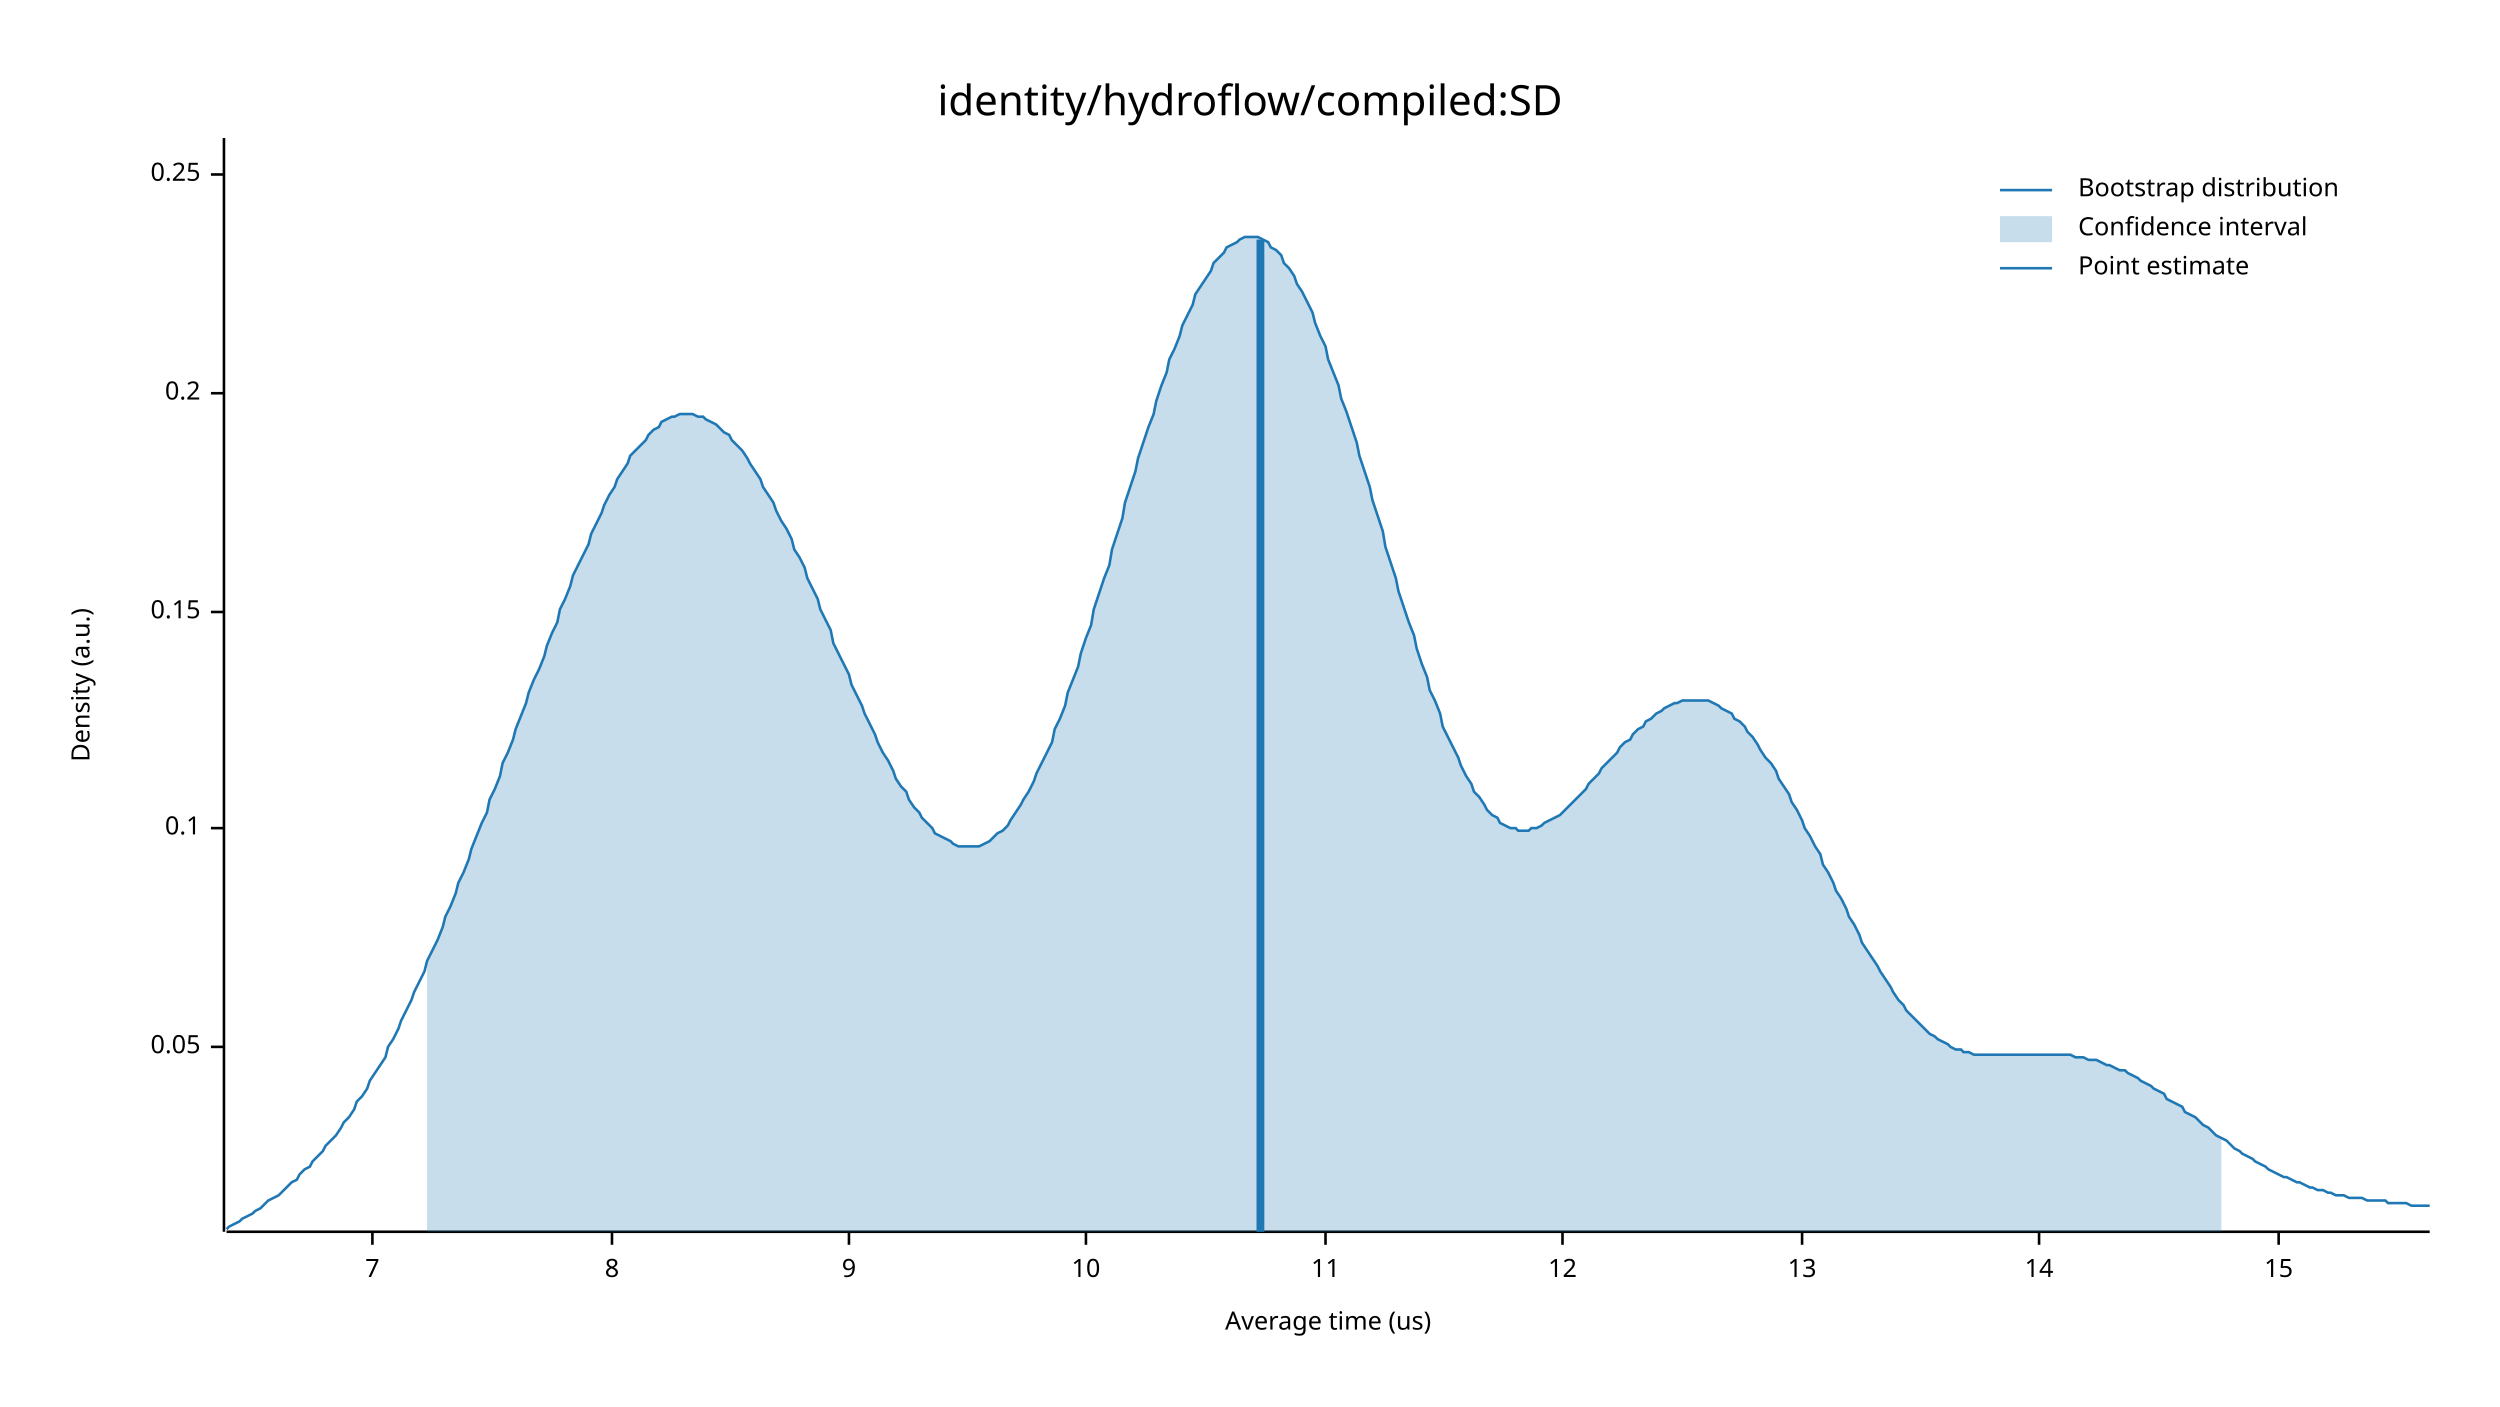
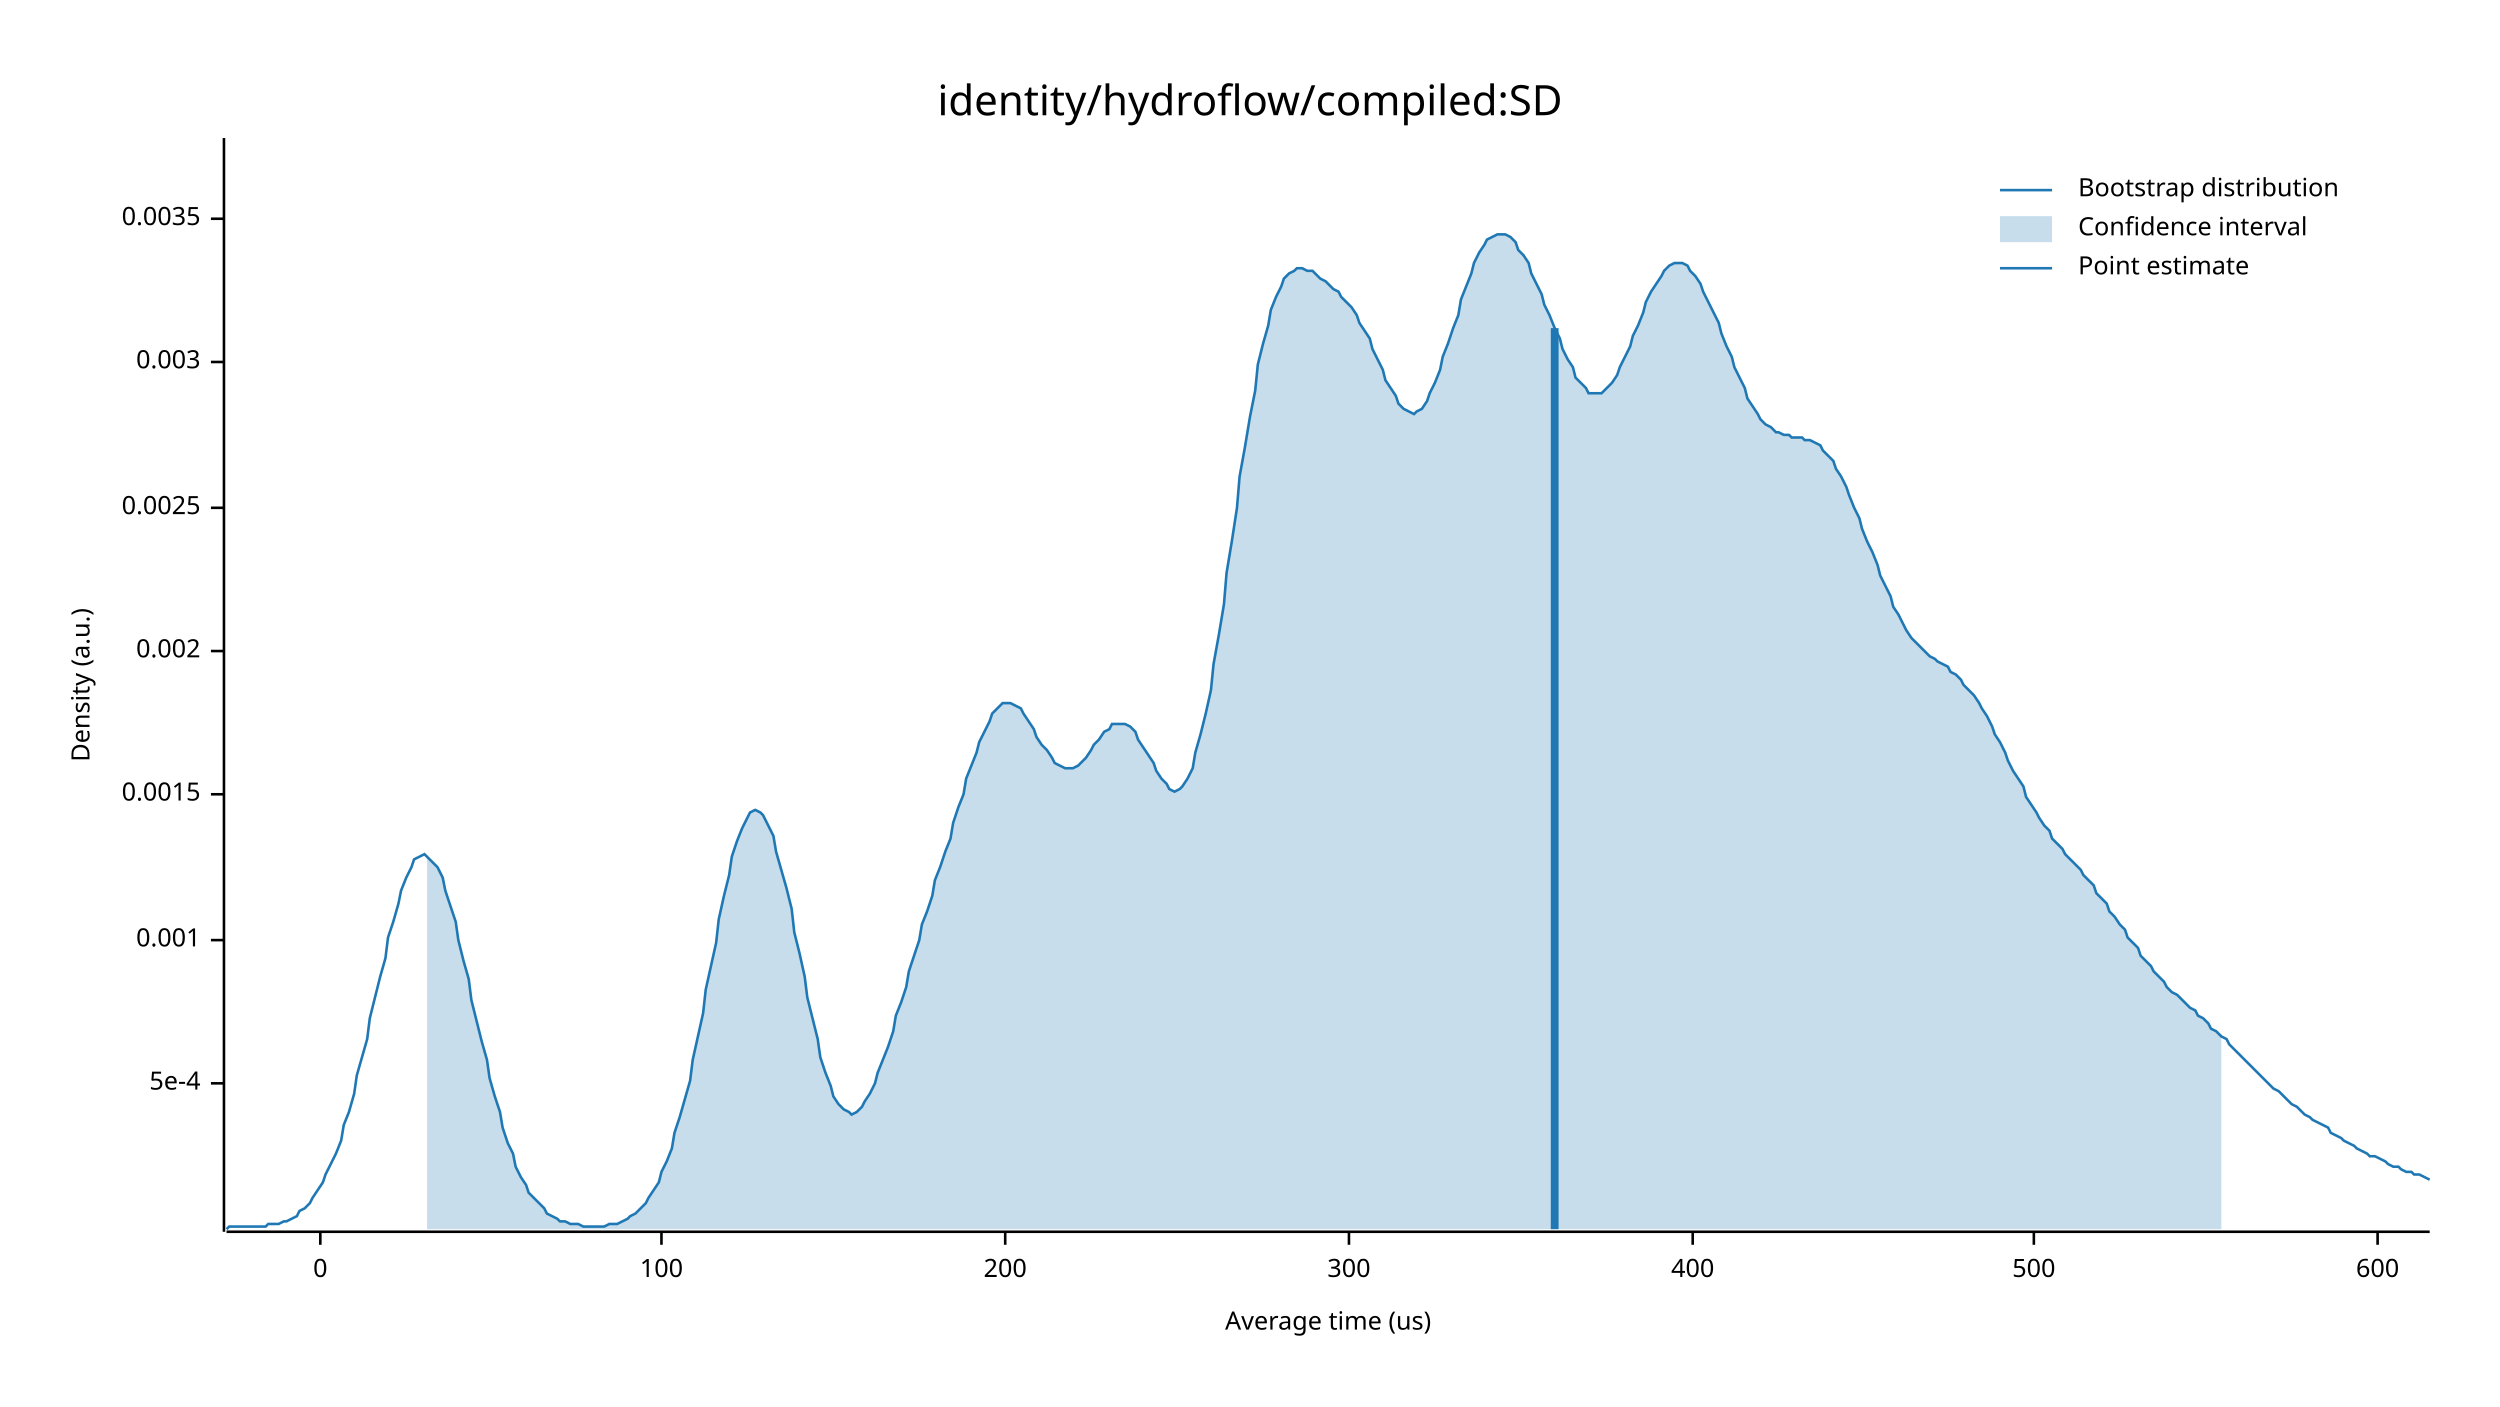
<svg xmlns="http://www.w3.org/2000/svg" width="960" height="540" viewBox="0 0 960 540">
  <text x="480" y="32" dy="0.76em" text-anchor="middle" font-family="sans-serif" font-size="16.129" opacity="1" fill="#000000">
identity/hydroflow/compiled:SD
</text>
  <text x="27" y="263" dy="0.76em" text-anchor="middle" font-family="sans-serif" font-size="9.677" opacity="1" fill="#000000" transform="rotate(270, 27, 263)">
Density (a.u.)
</text>
  <text x="510" y="513" dy="-0.5ex" text-anchor="middle" font-family="sans-serif" font-size="9.677" opacity="1" fill="#000000">
Average time (us)
</text>
  <polyline fill="none" opacity="1" stroke="#000000" stroke-width="1" points="86,53 86,473 " />
-   <text x="77" y="402" dy="0.5ex" text-anchor="end" font-family="sans-serif" font-size="9.677" opacity="1" fill="#000000">
- 0.05
+   <text x="77" y="416" dy="0.5ex" text-anchor="end" font-family="sans-serif" font-size="9.677" opacity="1" fill="#000000">
+ 5e-4
</text>
-   <polyline fill="none" opacity="1" stroke="#000000" stroke-width="1" points="81,402 86,402 " />
-   <text x="77" y="318" dy="0.5ex" text-anchor="end" font-family="sans-serif" font-size="9.677" opacity="1" fill="#000000">
- 0.1
+   <polyline fill="none" opacity="1" stroke="#000000" stroke-width="1" points="81,416 86,416 " />
+   <text x="77" y="361" dy="0.5ex" text-anchor="end" font-family="sans-serif" font-size="9.677" opacity="1" fill="#000000">
+ 0.001
</text>
-   <polyline fill="none" opacity="1" stroke="#000000" stroke-width="1" points="81,318 86,318 " />
-   <text x="77" y="235" dy="0.5ex" text-anchor="end" font-family="sans-serif" font-size="9.677" opacity="1" fill="#000000">
- 0.15
+   <polyline fill="none" opacity="1" stroke="#000000" stroke-width="1" points="81,361 86,361 " />
+   <text x="77" y="305" dy="0.5ex" text-anchor="end" font-family="sans-serif" font-size="9.677" opacity="1" fill="#000000">
+ 0.0015
</text>
-   <polyline fill="none" opacity="1" stroke="#000000" stroke-width="1" points="81,235 86,235 " />
-   <text x="77" y="151" dy="0.5ex" text-anchor="end" font-family="sans-serif" font-size="9.677" opacity="1" fill="#000000">
- 0.2
+   <polyline fill="none" opacity="1" stroke="#000000" stroke-width="1" points="81,305 86,305 " />
+   <text x="77" y="250" dy="0.5ex" text-anchor="end" font-family="sans-serif" font-size="9.677" opacity="1" fill="#000000">
+ 0.002
</text>
-   <polyline fill="none" opacity="1" stroke="#000000" stroke-width="1" points="81,151 86,151 " />
-   <text x="77" y="67" dy="0.5ex" text-anchor="end" font-family="sans-serif" font-size="9.677" opacity="1" fill="#000000">
- 0.25
+   <polyline fill="none" opacity="1" stroke="#000000" stroke-width="1" points="81,250 86,250 " />
+   <text x="77" y="195" dy="0.5ex" text-anchor="end" font-family="sans-serif" font-size="9.677" opacity="1" fill="#000000">
+ 0.0025
</text>
-   <polyline fill="none" opacity="1" stroke="#000000" stroke-width="1" points="81,67 86,67 " />
+   <polyline fill="none" opacity="1" stroke="#000000" stroke-width="1" points="81,195 86,195 " />
+   <text x="77" y="139" dy="0.5ex" text-anchor="end" font-family="sans-serif" font-size="9.677" opacity="1" fill="#000000">
+ 0.003
+ </text>
+   <polyline fill="none" opacity="1" stroke="#000000" stroke-width="1" points="81,139 86,139 " />
+   <text x="77" y="84" dy="0.5ex" text-anchor="end" font-family="sans-serif" font-size="9.677" opacity="1" fill="#000000">
+ 0.0035
+ </text>
+   <polyline fill="none" opacity="1" stroke="#000000" stroke-width="1" points="81,84 86,84 " />
  <polyline fill="none" opacity="1" stroke="#000000" stroke-width="1" points="87,473 933,473 " />
-   <text x="143" y="483" dy="0.76em" text-anchor="middle" font-family="sans-serif" font-size="9.677" opacity="1" fill="#000000">
- 7
+   <text x="123" y="483" dy="0.76em" text-anchor="middle" font-family="sans-serif" font-size="9.677" opacity="1" fill="#000000">
+ 0
</text>
-   <polyline fill="none" opacity="1" stroke="#000000" stroke-width="1" points="143,473 143,478 " />
-   <text x="235" y="483" dy="0.76em" text-anchor="middle" font-family="sans-serif" font-size="9.677" opacity="1" fill="#000000">
- 8
+   <polyline fill="none" opacity="1" stroke="#000000" stroke-width="1" points="123,473 123,478 " />
+   <text x="254" y="483" dy="0.76em" text-anchor="middle" font-family="sans-serif" font-size="9.677" opacity="1" fill="#000000">
+ 100
</text>
-   <polyline fill="none" opacity="1" stroke="#000000" stroke-width="1" points="235,473 235,478 " />
-   <text x="326" y="483" dy="0.76em" text-anchor="middle" font-family="sans-serif" font-size="9.677" opacity="1" fill="#000000">
- 9
+   <polyline fill="none" opacity="1" stroke="#000000" stroke-width="1" points="254,473 254,478 " />
+   <text x="386" y="483" dy="0.76em" text-anchor="middle" font-family="sans-serif" font-size="9.677" opacity="1" fill="#000000">
+ 200
</text>
-   <polyline fill="none" opacity="1" stroke="#000000" stroke-width="1" points="326,473 326,478 " />
-   <text x="417" y="483" dy="0.76em" text-anchor="middle" font-family="sans-serif" font-size="9.677" opacity="1" fill="#000000">
- 10
+   <polyline fill="none" opacity="1" stroke="#000000" stroke-width="1" points="386,473 386,478 " />
+   <text x="518" y="483" dy="0.76em" text-anchor="middle" font-family="sans-serif" font-size="9.677" opacity="1" fill="#000000">
+ 300
</text>
-   <polyline fill="none" opacity="1" stroke="#000000" stroke-width="1" points="417,473 417,478 " />
-   <text x="509" y="483" dy="0.76em" text-anchor="middle" font-family="sans-serif" font-size="9.677" opacity="1" fill="#000000">
- 11
+   <polyline fill="none" opacity="1" stroke="#000000" stroke-width="1" points="518,473 518,478 " />
+   <text x="650" y="483" dy="0.76em" text-anchor="middle" font-family="sans-serif" font-size="9.677" opacity="1" fill="#000000">
+ 400
</text>
-   <polyline fill="none" opacity="1" stroke="#000000" stroke-width="1" points="509,473 509,478 " />
-   <text x="600" y="483" dy="0.76em" text-anchor="middle" font-family="sans-serif" font-size="9.677" opacity="1" fill="#000000">
- 12
+   <polyline fill="none" opacity="1" stroke="#000000" stroke-width="1" points="650,473 650,478 " />
+   <text x="781" y="483" dy="0.76em" text-anchor="middle" font-family="sans-serif" font-size="9.677" opacity="1" fill="#000000">
+ 500
</text>
-   <polyline fill="none" opacity="1" stroke="#000000" stroke-width="1" points="600,473 600,478 " />
-   <text x="692" y="483" dy="0.76em" text-anchor="middle" font-family="sans-serif" font-size="9.677" opacity="1" fill="#000000">
- 13
+   <polyline fill="none" opacity="1" stroke="#000000" stroke-width="1" points="781,473 781,478 " />
+   <text x="913" y="483" dy="0.76em" text-anchor="middle" font-family="sans-serif" font-size="9.677" opacity="1" fill="#000000">
+ 600
</text>
-   <polyline fill="none" opacity="1" stroke="#000000" stroke-width="1" points="692,473 692,478 " />
-   <text x="783" y="483" dy="0.76em" text-anchor="middle" font-family="sans-serif" font-size="9.677" opacity="1" fill="#000000">
- 14
- </text>
-   <polyline fill="none" opacity="1" stroke="#000000" stroke-width="1" points="783,473 783,478 " />
-   <text x="875" y="483" dy="0.76em" text-anchor="middle" font-family="sans-serif" font-size="9.677" opacity="1" fill="#000000">
- 15
- </text>
-   <polyline fill="none" opacity="1" stroke="#000000" stroke-width="1" points="875,473 875,478 " />
-   <polyline fill="none" opacity="1" stroke="#1F78B4" stroke-width="1" points="87,472 88,471 90,470 92,469 93,468 95,467 97,466 98,465 100,464 102,462 103,461 105,460 107,459 109,457 110,456 112,454 114,453 115,451 117,449 119,448 120,446 122,444 124,442 125,440 127,438 129,436 131,433 132,431 134,429 136,426 137,423 139,421 141,418 142,415 144,412 146,409 148,406 149,402 151,399 153,395 154,392 156,388 158,384 159,381 161,377 163,373 164,369 166,365 168,361 170,356 171,352 173,348 175,343 176,339 178,335 180,330 181,326 183,321 185,316 187,312 188,307 190,303 192,298 193,293 195,289 197,284 198,280 200,275 202,270 203,266 205,261 207,257 209,252 210,248 212,243 214,239 215,234 217,230 219,225 220,221 222,217 224,213 226,209 227,205 229,201 231,197 232,194 234,190 236,187 237,184 239,181 241,178 242,175 244,173 246,171 248,169 249,167 251,165 253,164 254,162 256,161 258,160 259,160 261,159 263,159 265,159 266,159 268,160 270,160 271,161 273,162 275,163 276,164 278,166 280,167 281,169 283,171 285,173 287,176 288,178 290,181 292,184 293,187 295,190 297,193 298,196 300,200 302,203 304,207 305,211 307,214 309,218 310,222 312,226 314,230 315,234 317,238 319,242 320,247 322,251 324,255 326,259 327,263 329,267 331,271 332,274 334,278 336,282 337,285 339,289 341,292 343,296 344,299 346,302 348,304 349,307 351,310 353,312 354,314 356,316 358,318 359,320 361,321 363,322 365,323 366,324 368,325 370,325 371,325 373,325 375,325 376,325 378,324 380,323 381,322 383,320 385,319 387,317 388,315 390,312 392,309 393,307 395,304 397,300 398,297 400,293 402,289 404,285 405,280 407,276 409,271 410,266 412,261 414,256 415,251 417,245 419,240 420,234 422,228 424,222 426,217 427,211 429,205 431,199 432,193 434,187 436,181 437,176 439,170 441,164 443,159 444,154 446,148 448,143 449,138 451,134 453,129 454,125 456,121 458,117 459,113 461,110 463,107 465,104 466,101 468,99 470,97 471,95 473,94 475,93 476,92 478,91 480,91 482,91 483,91 485,92 487,93 488,95 490,96 492,98 493,101 495,103 497,106 498,109 500,112 502,116 504,120 505,124 507,129 509,133 510,138 512,143 514,148 515,153 517,158 519,164 521,170 522,175 524,181 526,187 527,192 529,198 531,204 532,210 534,216 536,222 537,227 539,233 541,239 543,244 544,249 546,255 548,260 549,265 551,269 553,274 554,279 556,283 558,287 560,291 561,294 563,298 565,301 566,304 568,306 570,309 571,311 573,313 575,314 576,316 578,317 580,318 582,318 583,319 585,319 587,319 588,318 590,318 592,317 593,316 595,315 597,314 599,313 600,312 602,310 604,308 605,307 607,305 609,303 610,301 612,299 614,297 615,295 617,293 619,291 621,289 622,287 624,285 626,284 627,282 629,280 631,279 632,277 634,276 636,274 638,273 639,272 641,271 643,270 644,270 646,269 648,269 649,269 651,269 653,269 654,269 656,269 658,270 660,271 661,272 663,273 665,274 666,276 668,277 670,279 671,281 673,283 675,286 676,288 678,291 680,293 682,296 683,299 685,302 687,305 688,308 690,311 692,315 693,318 695,321 697,325 699,328 700,332 702,335 704,339 705,342 707,345 709,349 710,352 712,355 714,359 715,362 717,365 719,368 721,371 722,373 724,376 726,379 727,381 729,384 731,386 732,388 734,390 736,392 738,394 739,395 741,397 743,398 744,399 746,400 748,401 749,402 751,403 753,403 754,404 756,404 758,405 760,405 761,405 763,405 765,405 766,405 768,405 770,405 771,405 773,405 775,405 777,405 778,405 780,405 782,405 783,405 785,405 787,405 788,405 790,405 792,405 793,405 795,405 797,406 799,406 800,406 802,407 804,407 805,407 807,408 809,409 810,409 812,410 814,411 816,411 817,412 819,413 821,414 822,415 824,416 826,417 827,418 829,419 831,420 832,422 834,423 836,424 838,425 839,427 841,428 843,429 844,430 846,432 848,433 849,434 851,436 853,437 855,438 856,439 858,441 860,442 861,443 863,444 865,445 866,446 868,447 870,448 871,449 873,450 875,451 877,452 878,452 880,453 882,454 883,454 885,455 887,456 888,456 890,457 892,457 894,458 895,458 897,459 899,459 900,459 902,460 904,460 905,460 907,460 909,461 910,461 912,461 914,461 916,461 917,462 919,462 921,462 922,462 924,462 926,463 927,463 929,463 931,463 933,463 " />
-   <polygon opacity="0.25" fill="#1F78B4" points="164,369 166,365 168,361 170,356 171,352 173,348 175,343 176,339 178,335 180,330 181,326 183,321 185,316 187,312 188,307 190,303 192,298 193,293 195,289 197,284 198,280 200,275 202,270 203,266 205,261 207,257 209,252 210,248 212,243 214,239 215,234 217,230 219,225 220,221 222,217 224,213 226,209 227,205 229,201 231,197 232,194 234,190 236,187 237,184 239,181 241,178 242,175 244,173 246,171 248,169 249,167 251,165 253,164 254,162 256,161 258,160 259,160 261,159 263,159 265,159 266,159 268,160 270,160 271,161 273,162 275,163 276,164 278,166 280,167 281,169 283,171 285,173 287,176 288,178 290,181 292,184 293,187 295,190 297,193 298,196 300,200 302,203 304,207 305,211 307,214 309,218 310,222 312,226 314,230 315,234 317,238 319,242 320,247 322,251 324,255 326,259 327,263 329,267 331,271 332,274 334,278 336,282 337,285 339,289 341,292 343,296 344,299 346,302 348,304 349,307 351,310 353,312 354,314 356,316 358,318 359,320 361,321 363,322 365,323 366,324 368,325 370,325 371,325 373,325 375,325 376,325 378,324 380,323 381,322 383,320 385,319 387,317 388,315 390,312 392,309 393,307 395,304 397,300 398,297 400,293 402,289 404,285 405,280 407,276 409,271 410,266 412,261 414,256 415,251 417,245 419,240 420,234 422,228 424,222 426,217 427,211 429,205 431,199 432,193 434,187 436,181 437,176 439,170 441,164 443,159 444,154 446,148 448,143 449,138 451,134 453,129 454,125 456,121 458,117 459,113 461,110 463,107 465,104 466,101 468,99 470,97 471,95 473,94 475,93 476,92 478,91 480,91 482,91 483,91 485,92 487,93 488,95 490,96 492,98 493,101 495,103 497,106 498,109 500,112 502,116 504,120 505,124 507,129 509,133 510,138 512,143 514,148 515,153 517,158 519,164 521,170 522,175 524,181 526,187 527,192 529,198 531,204 532,210 534,216 536,222 537,227 539,233 541,239 543,244 544,249 546,255 548,260 549,265 551,269 553,274 554,279 556,283 558,287 560,291 561,294 563,298 565,301 566,304 568,306 570,309 571,311 573,313 575,314 576,316 578,317 580,318 582,318 583,319 585,319 587,319 588,318 590,318 592,317 593,316 595,315 597,314 599,313 600,312 602,310 604,308 605,307 607,305 609,303 610,301 612,299 614,297 615,295 617,293 619,291 621,289 622,287 624,285 626,284 627,282 629,280 631,279 632,277 634,276 636,274 638,273 639,272 641,271 643,270 644,270 646,269 648,269 649,269 651,269 653,269 654,269 656,269 658,270 660,271 661,272 663,273 665,274 666,276 668,277 670,279 671,281 673,283 675,286 676,288 678,291 680,293 682,296 683,299 685,302 687,305 688,308 690,311 692,315 693,318 695,321 697,325 699,328 700,332 702,335 704,339 705,342 707,345 709,349 710,352 712,355 714,359 715,362 717,365 719,368 721,371 722,373 724,376 726,379 727,381 729,384 731,386 732,388 734,390 736,392 738,394 739,395 741,397 743,398 744,399 746,400 748,401 749,402 751,403 753,403 754,404 756,404 758,405 760,405 761,405 763,405 765,405 766,405 768,405 770,405 771,405 773,405 775,405 777,405 778,405 780,405 782,405 783,405 785,405 787,405 788,405 790,405 792,405 793,405 795,405 797,406 799,406 800,406 802,407 804,407 805,407 807,408 809,409 810,409 812,410 814,411 816,411 817,412 819,413 821,414 822,415 824,416 826,417 827,418 829,419 831,420 832,422 834,423 836,424 838,425 839,427 841,428 843,429 844,430 846,432 848,433 849,434 851,436 853,437 853,473 164,473 " />
-   <polyline fill="none" opacity="1" stroke="#1F78B4" stroke-width="3" points="484,473 484,92 " />
+   <polyline fill="none" opacity="1" stroke="#000000" stroke-width="1" points="913,473 913,478 " />
+   <polyline fill="none" opacity="1" stroke="#1F78B4" stroke-width="1" points="87,472 88,471 90,471 92,471 93,471 95,471 97,471 98,471 100,471 102,471 103,470 105,470 107,470 109,469 110,469 112,468 114,467 115,465 117,464 119,462 120,460 122,457 124,454 125,451 127,447 129,443 131,438 132,432 134,427 136,420 137,413 139,406 141,399 142,391 144,383 146,375 148,368 149,360 151,354 153,347 154,342 156,337 158,333 159,330 161,329 163,328 164,329 166,331 168,333 170,337 171,342 173,348 175,354 176,361 178,369 180,376 181,384 183,392 185,400 187,407 188,414 190,421 192,427 193,433 195,439 197,443 198,448 200,452 202,455 203,458 205,460 207,462 209,464 210,466 212,467 214,468 215,469 217,469 219,470 220,470 222,470 224,471 226,471 227,471 229,471 231,471 232,471 234,470 236,470 237,470 239,469 241,468 242,467 244,466 246,464 248,462 249,460 251,457 253,454 254,450 256,446 258,441 259,435 261,429 263,422 265,415 266,407 268,398 270,389 271,380 273,371 275,362 276,353 278,344 280,336 281,329 283,323 285,318 287,314 288,312 290,311 292,312 293,313 295,317 297,321 298,327 300,334 302,341 304,349 305,358 307,366 309,375 310,383 312,391 314,399 315,406 317,412 319,417 320,421 322,424 324,426 326,427 327,428 329,427 331,425 332,423 334,420 336,416 337,412 339,407 341,402 343,396 344,390 346,385 348,379 349,373 351,367 353,361 354,355 356,350 358,344 359,338 361,333 363,327 365,322 366,316 368,310 370,305 371,299 373,294 375,289 376,285 378,281 380,277 381,274 383,272 385,270 387,270 388,270 390,271 392,272 393,274 395,277 397,280 398,283 400,286 402,288 404,291 405,293 407,294 409,295 410,295 412,295 414,294 415,293 417,291 419,288 420,286 422,284 424,281 426,280 427,278 429,278 431,278 432,278 434,279 436,281 437,284 439,287 441,290 443,293 444,296 446,299 448,301 449,303 451,304 453,303 454,302 456,299 458,295 459,289 461,282 463,274 465,265 466,255 468,244 470,232 471,220 473,208 475,195 476,183 478,172 480,160 482,150 483,140 485,132 487,125 488,119 490,114 492,110 493,107 495,105 497,104 498,103 500,103 502,104 504,104 505,105 507,107 509,108 510,109 512,111 514,112 515,114 517,116 519,118 521,121 522,124 524,127 526,130 527,134 529,138 531,142 532,146 534,149 536,152 537,155 539,157 541,158 543,159 544,158 546,157 548,154 549,151 551,147 553,142 554,137 556,132 558,126 560,121 561,115 563,110 565,105 566,101 568,97 570,94 571,92 573,91 575,90 576,90 578,90 580,91 582,93 583,96 585,98 587,101 588,105 590,109 592,113 593,117 595,121 597,126 599,130 600,134 602,138 604,141 605,145 607,147 609,149 610,151 612,151 614,151 615,151 617,149 619,147 621,144 622,141 624,137 626,133 627,129 629,125 631,120 632,116 634,112 636,109 638,106 639,104 641,102 643,101 644,101 646,101 648,102 649,104 651,106 653,109 654,112 656,116 658,120 660,124 661,128 663,133 665,137 666,141 668,145 670,149 671,153 673,156 675,159 676,161 678,163 680,164 682,166 683,166 685,167 687,167 688,168 690,168 692,168 693,169 695,169 697,170 699,171 700,173 702,175 704,177 705,180 707,183 709,187 710,190 712,195 714,199 715,203 717,208 719,212 721,217 722,221 724,225 726,229 727,233 729,236 731,240 732,242 734,245 736,247 738,249 739,250 741,252 743,253 744,254 746,255 748,256 749,258 751,259 753,261 754,263 756,265 758,267 760,270 761,272 763,275 765,279 766,282 768,285 770,289 771,292 773,296 775,299 777,302 778,306 780,309 782,312 783,314 785,317 787,319 788,322 790,324 792,326 793,328 795,330 797,332 799,334 800,336 802,338 804,340 805,343 807,345 809,347 810,350 812,352 814,355 816,357 817,360 819,362 821,364 822,367 824,369 826,371 827,373 829,375 831,377 832,379 834,381 836,382 838,384 839,385 841,387 843,388 844,390 846,391 848,393 849,395 851,396 853,398 855,399 856,401 858,403 860,405 861,406 863,408 865,410 866,411 868,413 870,415 871,416 873,418 875,419 877,421 878,422 880,424 882,425 883,426 885,428 887,429 888,430 890,431 892,432 894,433 895,435 897,436 899,437 900,438 902,439 904,440 905,441 907,442 909,443 910,444 912,444 914,445 916,446 917,447 919,448 921,448 922,449 924,450 926,450 927,451 929,451 931,452 933,453 " />
+   <polygon opacity="0.25" fill="#1F78B4" points="164,329 166,331 168,333 170,337 171,342 173,348 175,354 176,361 178,369 180,376 181,384 183,392 185,400 187,407 188,414 190,421 192,427 193,433 195,439 197,443 198,448 200,452 202,455 203,458 205,460 207,462 209,464 210,466 212,467 214,468 215,469 217,469 219,470 220,470 222,470 224,471 226,471 227,471 229,471 231,471 232,471 234,470 236,470 237,470 239,469 241,468 242,467 244,466 246,464 248,462 249,460 251,457 253,454 254,450 256,446 258,441 259,435 261,429 263,422 265,415 266,407 268,398 270,389 271,380 273,371 275,362 276,353 278,344 280,336 281,329 283,323 285,318 287,314 288,312 290,311 292,312 293,313 295,317 297,321 298,327 300,334 302,341 304,349 305,358 307,366 309,375 310,383 312,391 314,399 315,406 317,412 319,417 320,421 322,424 324,426 326,427 327,428 329,427 331,425 332,423 334,420 336,416 337,412 339,407 341,402 343,396 344,390 346,385 348,379 349,373 351,367 353,361 354,355 356,350 358,344 359,338 361,333 363,327 365,322 366,316 368,310 370,305 371,299 373,294 375,289 376,285 378,281 380,277 381,274 383,272 385,270 387,270 388,270 390,271 392,272 393,274 395,277 397,280 398,283 400,286 402,288 404,291 405,293 407,294 409,295 410,295 412,295 414,294 415,293 417,291 419,288 420,286 422,284 424,281 426,280 427,278 429,278 431,278 432,278 434,279 436,281 437,284 439,287 441,290 443,293 444,296 446,299 448,301 449,303 451,304 453,303 454,302 456,299 458,295 459,289 461,282 463,274 465,265 466,255 468,244 470,232 471,220 473,208 475,195 476,183 478,172 480,160 482,150 483,140 485,132 487,125 488,119 490,114 492,110 493,107 495,105 497,104 498,103 500,103 502,104 504,104 505,105 507,107 509,108 510,109 512,111 514,112 515,114 517,116 519,118 521,121 522,124 524,127 526,130 527,134 529,138 531,142 532,146 534,149 536,152 537,155 539,157 541,158 543,159 544,158 546,157 548,154 549,151 551,147 553,142 554,137 556,132 558,126 560,121 561,115 563,110 565,105 566,101 568,97 570,94 571,92 573,91 575,90 576,90 578,90 580,91 582,93 583,96 585,98 587,101 588,105 590,109 592,113 593,117 595,121 597,126 599,130 600,134 602,138 604,141 605,145 607,147 609,149 610,151 612,151 614,151 615,151 617,149 619,147 621,144 622,141 624,137 626,133 627,129 629,125 631,120 632,116 634,112 636,109 638,106 639,104 641,102 643,101 644,101 646,101 648,102 649,104 651,106 653,109 654,112 656,116 658,120 660,124 661,128 663,133 665,137 666,141 668,145 670,149 671,153 673,156 675,159 676,161 678,163 680,164 682,166 683,166 685,167 687,167 688,168 690,168 692,168 693,169 695,169 697,170 699,171 700,173 702,175 704,177 705,180 707,183 709,187 710,190 712,195 714,199 715,203 717,208 719,212 721,217 722,221 724,225 726,229 727,233 729,236 731,240 732,242 734,245 736,247 738,249 739,250 741,252 743,253 744,254 746,255 748,256 749,258 751,259 753,261 754,263 756,265 758,267 760,270 761,272 763,275 765,279 766,282 768,285 770,289 771,292 773,296 775,299 777,302 778,306 780,309 782,312 783,314 785,317 787,319 788,322 790,324 792,326 793,328 795,330 797,332 799,334 800,336 802,338 804,340 805,343 807,345 809,347 810,350 812,352 814,355 816,357 817,360 819,362 821,364 822,367 824,369 826,371 827,373 829,375 831,377 832,379 834,381 836,382 838,384 839,385 841,387 843,388 844,390 846,391 848,393 849,395 851,396 853,398 853,472 164,472 " />
+   <polyline fill="none" opacity="1" stroke="#1F78B4" stroke-width="3" points="597,472 597,126 " />
  <text x="798" y="68" dy="0.76em" text-anchor="start" font-family="sans-serif" font-size="9.677" opacity="1" fill="#000000">
Bootstrap distribution
</text>
  <text x="798" y="83" dy="0.76em" text-anchor="start" font-family="sans-serif" font-size="9.677" opacity="1" fill="#000000">
Confidence interval
</text>
  <text x="798" y="98" dy="0.76em" text-anchor="start" font-family="sans-serif" font-size="9.677" opacity="1" fill="#000000">
Point estimate
</text>
  <polyline fill="none" opacity="1" stroke="#1F78B4" stroke-width="1" points="768,73 788,73 " />
  <rect x="768" y="83" width="20" height="10" opacity="0.25" fill="#1F78B4" stroke="none" />
  <polyline fill="none" opacity="1" stroke="#1F78B4" stroke-width="1" points="768,103 788,103 " />
</svg>
